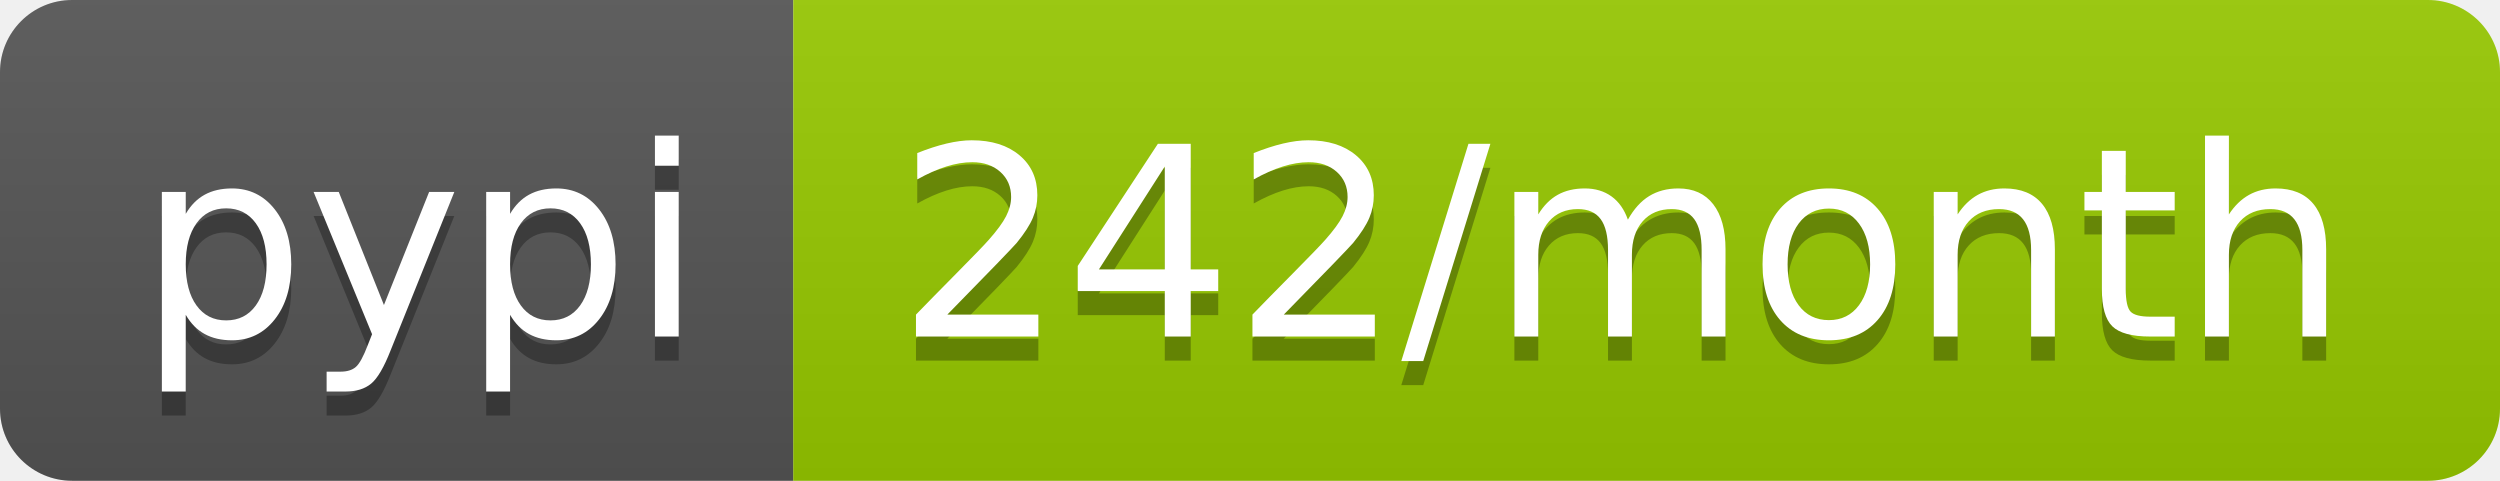
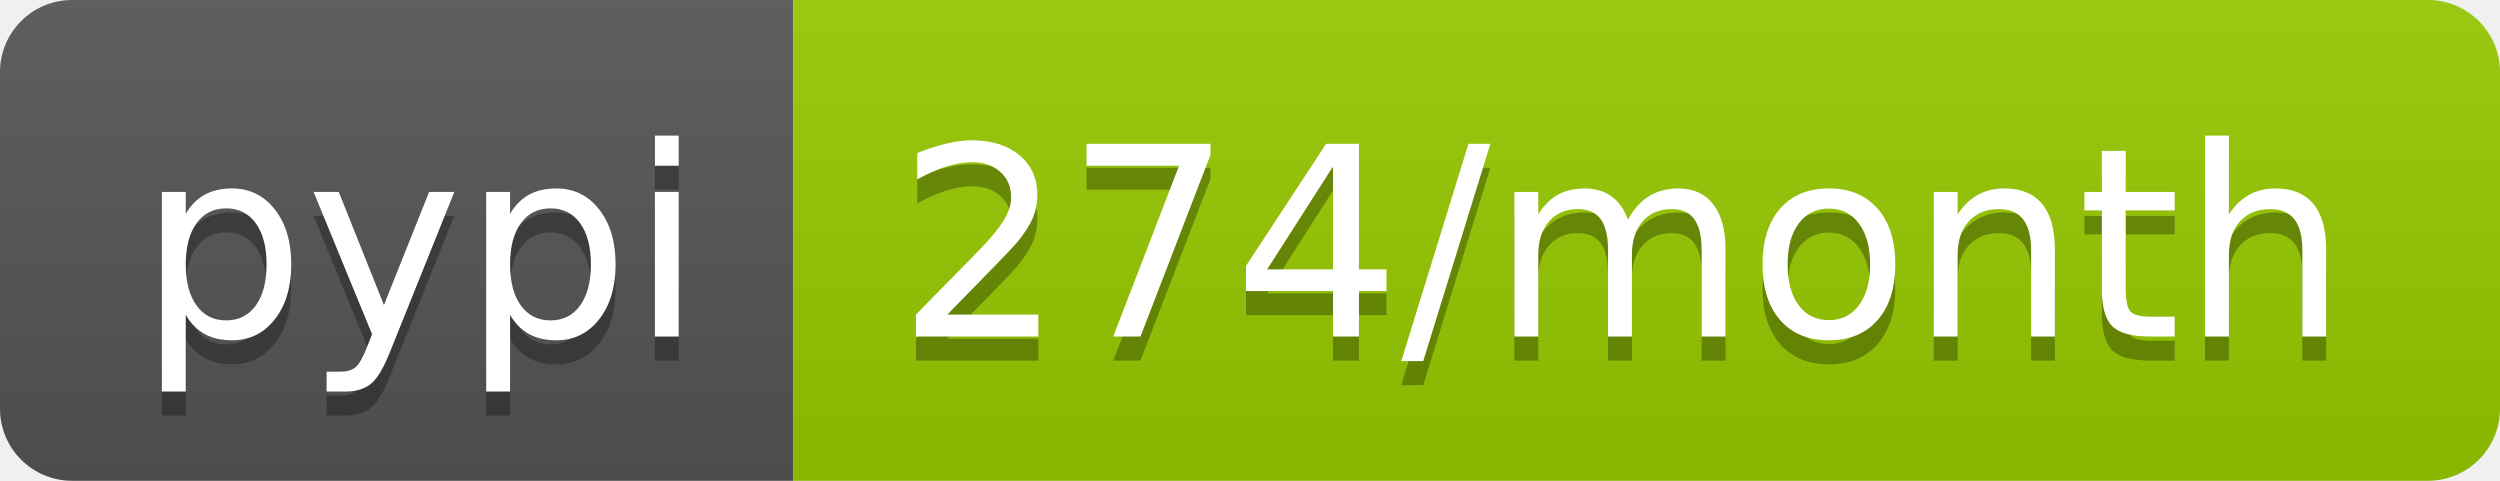
- <svg xmlns="http://www.w3.org/2000/svg" width="104" height="20" role="img" aria-label="pypi: 242/month">
+ <svg xmlns="http://www.w3.org/2000/svg" width="104" height="20" role="img" aria-label="pypi: 274/month">
  <linearGradient id="s" x2="0" y2="100%">
    <stop offset="0" stop-color="#bbb" stop-opacity=".1" />
    <stop offset="1" stop-opacity=".1" />
  </linearGradient>
  <clipPath id="r">
    <rect width="104" height="20" rx="3" fill="#fff" />
  </clipPath>
  <g clip-path="url(#r)">
    <rect width="33" height="20" fill="#555" />
    <rect x="33" width="71" height="20" fill="#97ca00" />
    <rect width="104" height="20" fill="url(#s)" />
  </g>
  <g fill="#fff" text-anchor="middle" font-family="Verdana,Geneva,DejaVu Sans,sans-serif" text-rendering="geometricPrecision" font-size="110">
    <text aria-hidden="true" x="175" y="150" fill="#010101" fill-opacity=".3" transform="scale(.1)" textLength="230">pypi</text>
    <text x="175" y="140" transform="scale(.1)" fill="#fff" textLength="230">pypi</text>
-     <text aria-hidden="true" x="675" y="150" fill="#010101" fill-opacity=".3" transform="scale(.1)" textLength="610">242/month</text>
-     <text x="675" y="140" transform="scale(.1)" fill="#fff" textLength="610">242/month</text>
+     <text aria-hidden="true" x="675" y="150" fill="#010101" fill-opacity=".3" transform="scale(.1)" textLength="610">274/month</text>
+     <text x="675" y="140" transform="scale(.1)" fill="#fff" textLength="610">274/month</text>
  </g>
</svg>
